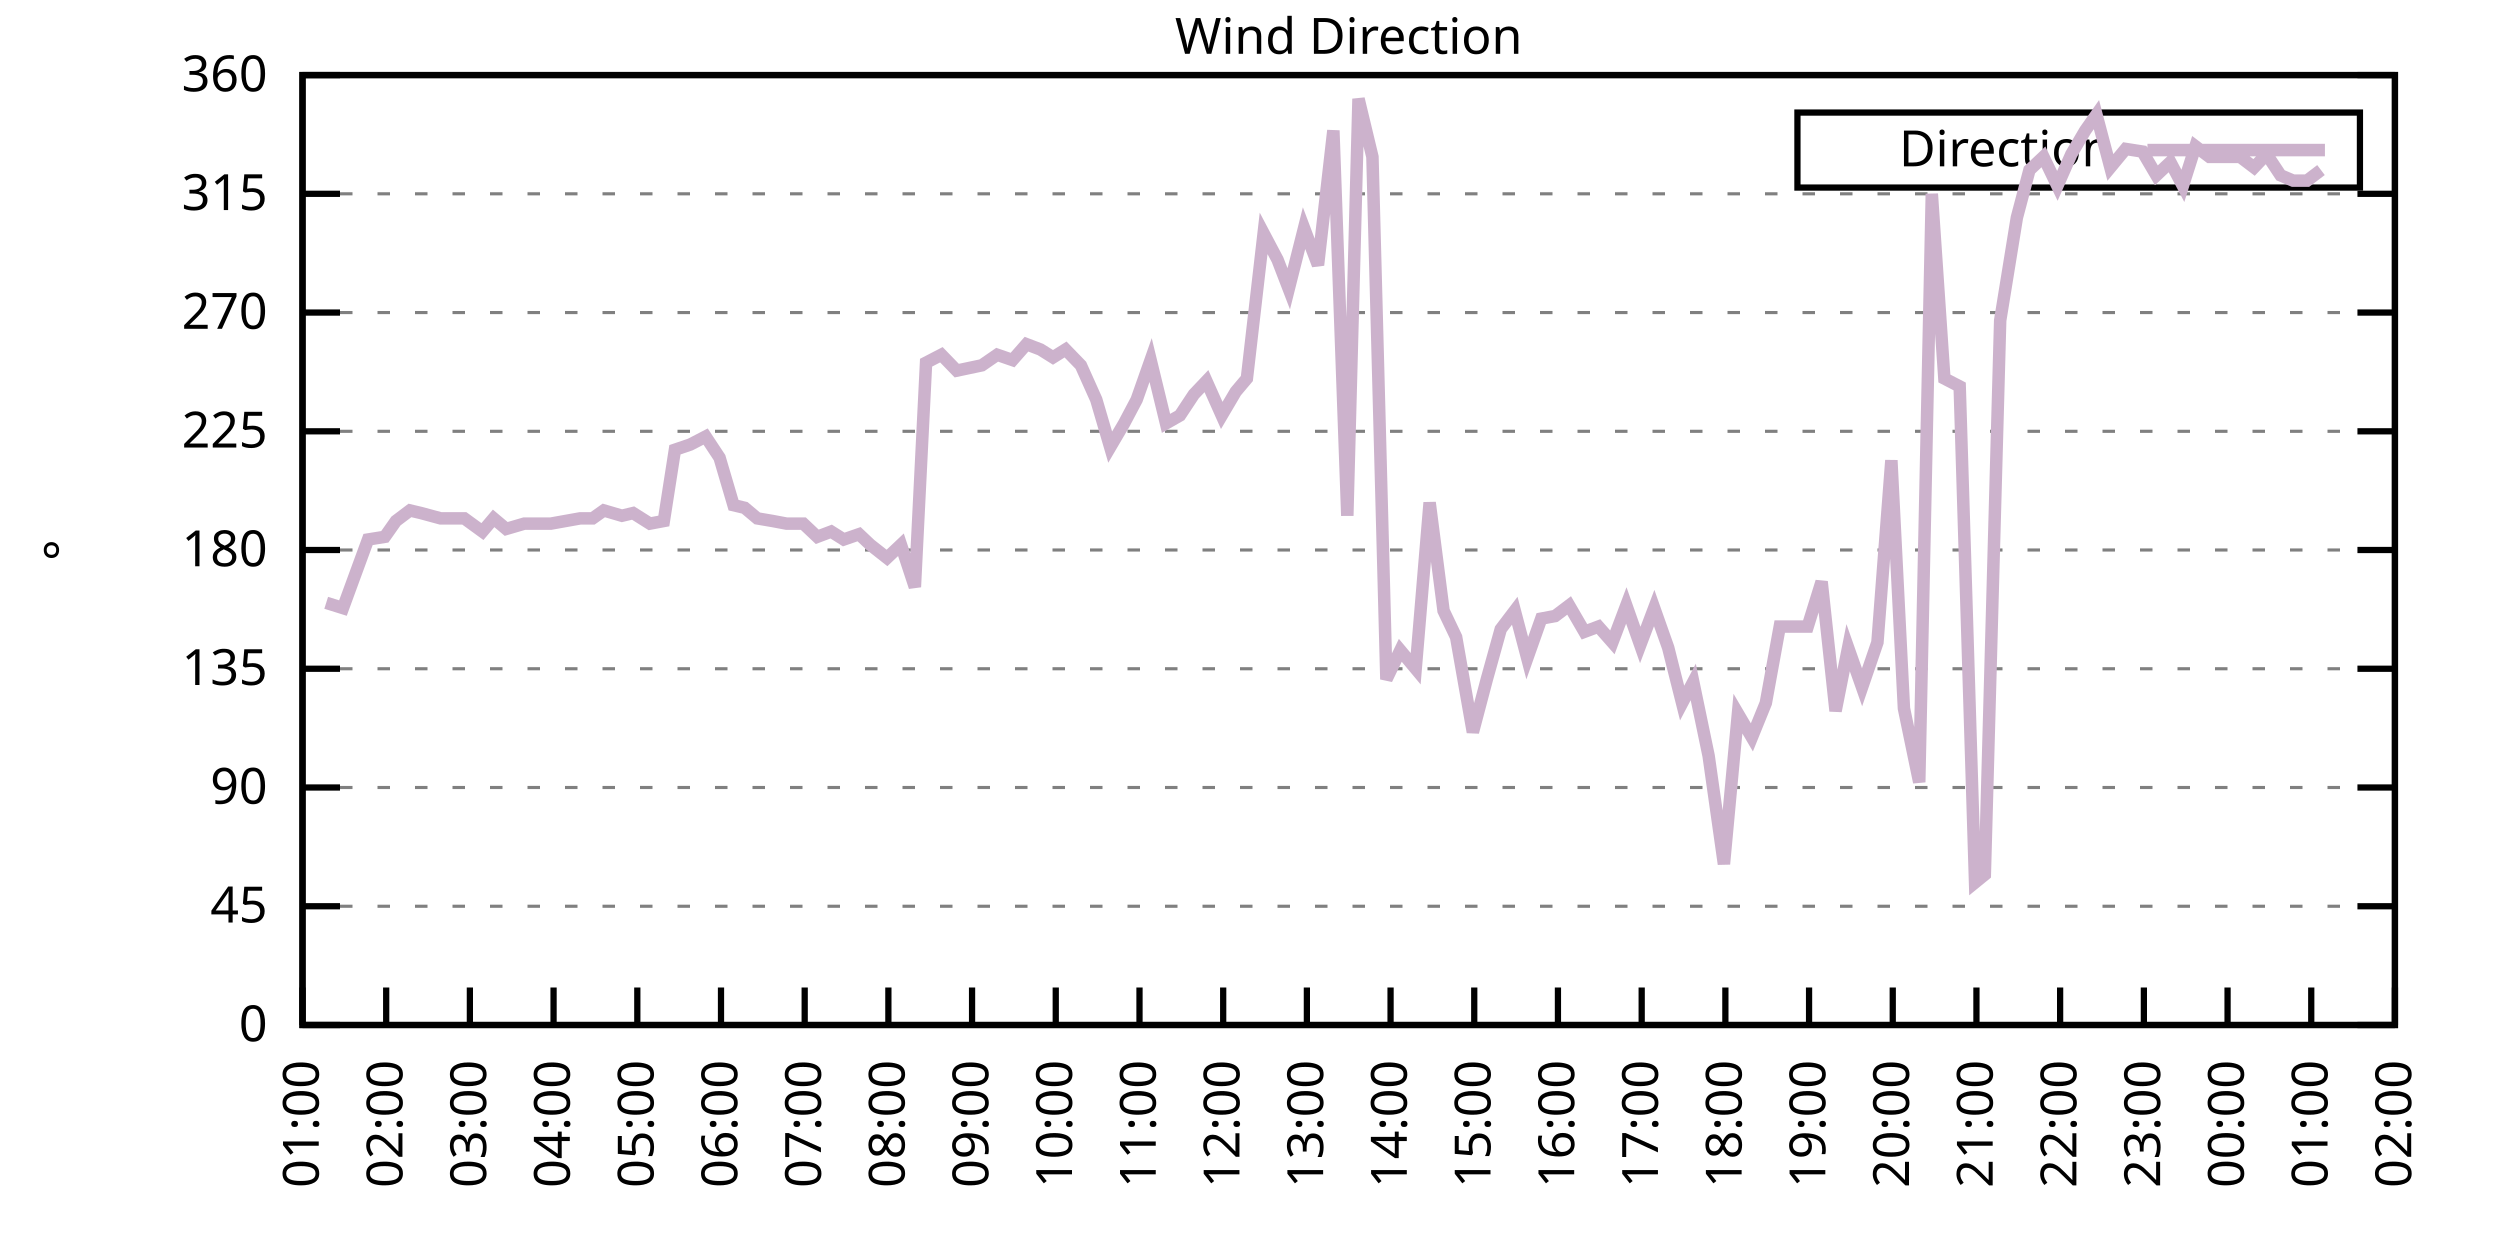
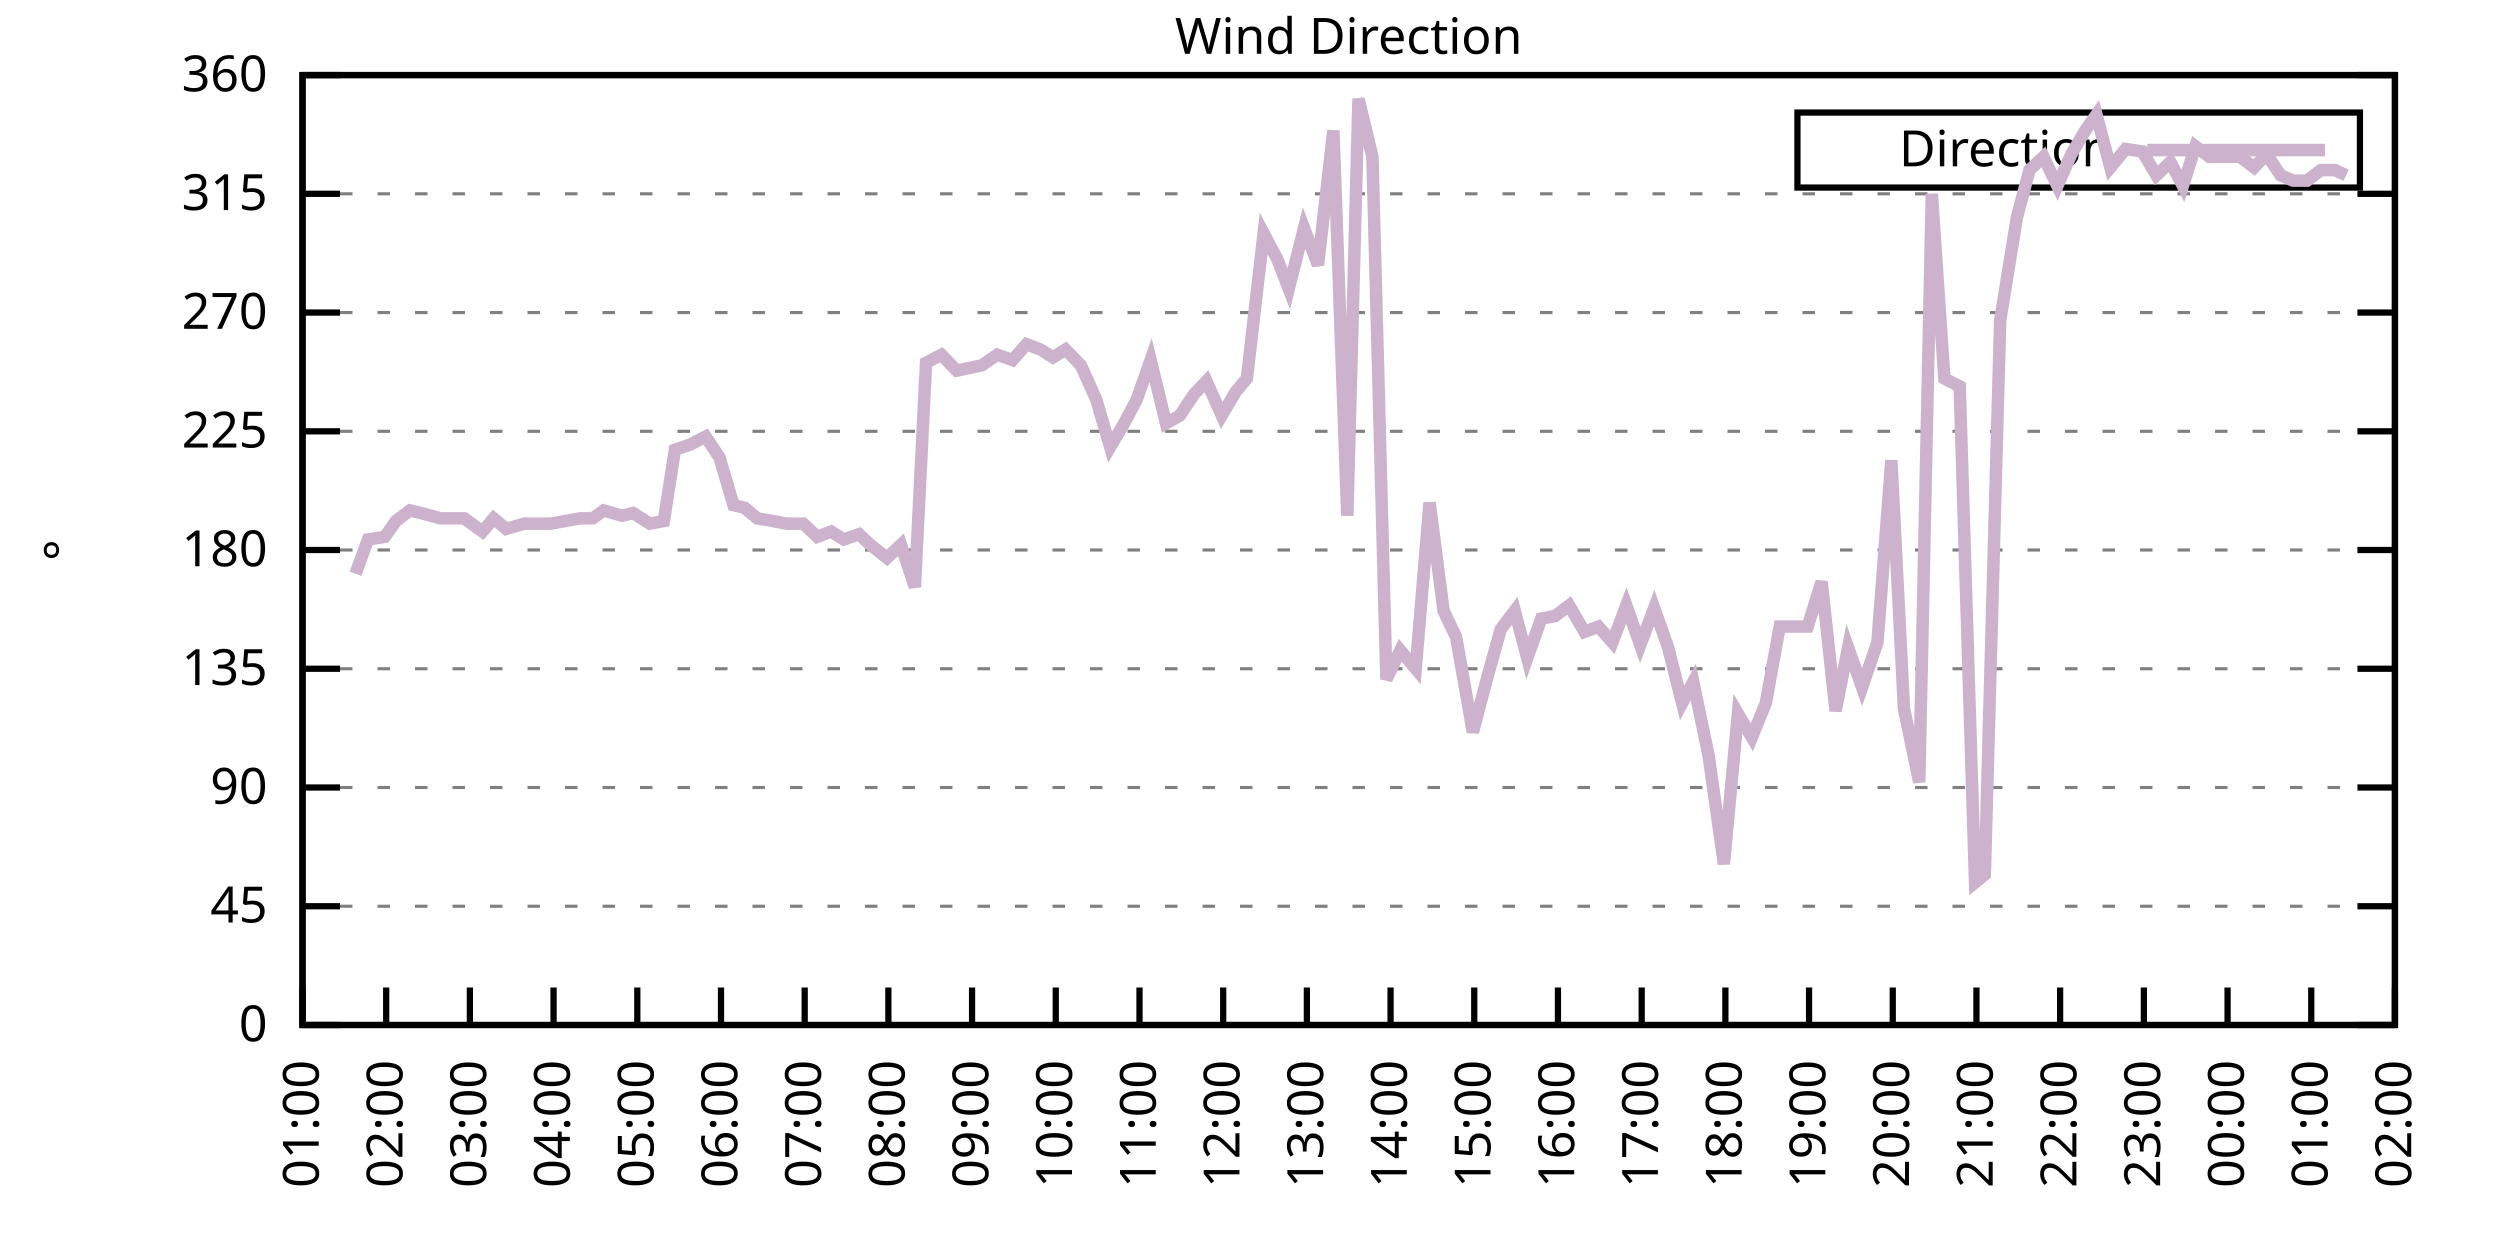
<svg xmlns="http://www.w3.org/2000/svg" xmlns:xlink="http://www.w3.org/1999/xlink" width="400" height="200" viewBox="0 0 400 200">
  <g id="gnuplot_canvas">
    <rect x="0" y="0" width="400" height="200" fill="none" />
    <defs>
      <circle id="gpDot" r="0.5" stroke-width="0.5" stroke="currentColor" />
      <path id="gpPt0" stroke-width="0.333" stroke="currentColor" d="M-1,0 h2 M0,-1 v2" />
      <path id="gpPt1" stroke-width="0.333" stroke="currentColor" d="M-1,-1 L1,1 M1,-1 L-1,1" />
      <path id="gpPt2" stroke-width="0.333" stroke="currentColor" d="M-1,0 L1,0 M0,-1 L0,1 M-1,-1 L1,1 M-1,1 L1,-1" />
      <rect id="gpPt3" stroke-width="0.333" stroke="currentColor" x="-1" y="-1" width="2" height="2" />
      <rect id="gpPt4" stroke-width="0.333" stroke="currentColor" fill="currentColor" x="-1" y="-1" width="2" height="2" />
      <circle id="gpPt5" stroke-width="0.333" stroke="currentColor" cx="0" cy="0" r="1" />
      <use xlink:href="#gpPt5" id="gpPt6" fill="currentColor" stroke="none" />
      <path id="gpPt7" stroke-width="0.333" stroke="currentColor" d="M0,-1.33 L-1.33,0.67 L1.33,0.67 z" />
      <use xlink:href="#gpPt7" id="gpPt8" fill="currentColor" stroke="none" />
      <use xlink:href="#gpPt7" id="gpPt9" stroke="currentColor" transform="rotate(180)" />
      <use xlink:href="#gpPt9" id="gpPt10" fill="currentColor" stroke="none" />
      <use xlink:href="#gpPt3" id="gpPt11" stroke="currentColor" transform="rotate(45)" />
      <use xlink:href="#gpPt11" id="gpPt12" fill="currentColor" stroke="none" />
      <path id="gpPt13" stroke-width="0.333" stroke="currentColor" d="M0,1.330 L1.265,0.411 L0.782,-1.067 L-0.782,-1.076 L-1.265,0.411 z" />
      <use xlink:href="#gpPt13" id="gpPt14" fill="currentColor" stroke="none" />
      <filter id="textbox" filterUnits="objectBoundingBox" x="0" y="0" height="1" width="1">
        <feFlood flood-color="white" flood-opacity="1" result="bgnd" />
        <feComposite in="SourceGraphic" in2="bgnd" operator="atop" />
      </filter>
      <filter id="greybox" filterUnits="objectBoundingBox" x="0" y="0" height="1" width="1">
        <feFlood flood-color="lightgrey" flood-opacity="1" result="grey" />
        <feComposite in="SourceGraphic" in2="grey" operator="atop" />
      </filter>
    </defs>
    <g fill="none" color="white" stroke="currentColor" stroke-width="1.00" stroke-linecap="butt" stroke-linejoin="miter">
</g>
    <g fill="none" color="black" stroke="currentColor" stroke-width="1.00" stroke-linecap="butt" stroke-linejoin="miter">
      <g stroke="none" shape-rendering="crispEdges">
        <polygon fill="rgb(255, 255, 255)" points="48.40,164.00 383.18,164.00 383.18,12.02 48.40,12.02 " />
      </g>
    </g>
    <g fill="none" color="black" stroke="currentColor" stroke-width="1.00" stroke-linecap="butt" stroke-linejoin="miter">
</g>
    <g fill="none" color="black" stroke="black" stroke-width="0.50" stroke-linecap="butt" stroke-linejoin="miter">
</g>
    <g fill="none" color="gray" stroke="currentColor" stroke-width="0.50" stroke-linecap="butt" stroke-linejoin="miter">
      <path stroke="gray" stroke-dasharray="2,4" class="gridline" d="M48.40,164.00 L383.19,164.00  " />
    </g>
    <g fill="none" color="gray" stroke="gray" stroke-width="1.00" stroke-linecap="butt" stroke-linejoin="miter">
</g>
    <g fill="none" color="black" stroke="currentColor" stroke-width="1.00" stroke-linecap="butt" stroke-linejoin="miter">
      <path stroke="black" d="M48.40,164.00 L54.40,164.00 M383.19,164.00 L377.19,164.00  " />
      <g transform="translate(42.80,166.60)" stroke="none" fill="black" font-family="Sans" font-size="8.00" text-anchor="end">
        <text>
          <tspan font-family="Sans"> 0</tspan>
        </text>
      </g>
    </g>
    <g fill="none" color="black" stroke="currentColor" stroke-width="1.00" stroke-linecap="butt" stroke-linejoin="miter">
</g>
    <g fill="none" color="black" stroke="black" stroke-width="0.50" stroke-linecap="butt" stroke-linejoin="miter">
</g>
    <g fill="none" color="gray" stroke="currentColor" stroke-width="0.50" stroke-linecap="butt" stroke-linejoin="miter">
      <path stroke="gray" stroke-dasharray="2,4" class="gridline" d="M48.40,145.00 L383.19,145.00  " />
    </g>
    <g fill="none" color="gray" stroke="gray" stroke-width="1.00" stroke-linecap="butt" stroke-linejoin="miter">
</g>
    <g fill="none" color="black" stroke="currentColor" stroke-width="1.00" stroke-linecap="butt" stroke-linejoin="miter">
      <path stroke="black" d="M48.40,145.00 L54.40,145.00 M383.19,145.00 L377.19,145.00  " />
      <g transform="translate(42.80,147.60)" stroke="none" fill="black" font-family="Sans" font-size="8.00" text-anchor="end">
        <text>
          <tspan font-family="Sans"> 45</tspan>
        </text>
      </g>
    </g>
    <g fill="none" color="black" stroke="currentColor" stroke-width="1.00" stroke-linecap="butt" stroke-linejoin="miter">
</g>
    <g fill="none" color="black" stroke="black" stroke-width="0.50" stroke-linecap="butt" stroke-linejoin="miter">
</g>
    <g fill="none" color="gray" stroke="currentColor" stroke-width="0.50" stroke-linecap="butt" stroke-linejoin="miter">
      <path stroke="gray" stroke-dasharray="2,4" class="gridline" d="M48.40,126.00 L383.19,126.00  " />
    </g>
    <g fill="none" color="gray" stroke="gray" stroke-width="1.00" stroke-linecap="butt" stroke-linejoin="miter">
</g>
    <g fill="none" color="black" stroke="currentColor" stroke-width="1.00" stroke-linecap="butt" stroke-linejoin="miter">
      <path stroke="black" d="M48.40,126.00 L54.40,126.00 M383.19,126.00 L377.19,126.00  " />
      <g transform="translate(42.80,128.60)" stroke="none" fill="black" font-family="Sans" font-size="8.00" text-anchor="end">
        <text>
          <tspan font-family="Sans"> 90</tspan>
        </text>
      </g>
    </g>
    <g fill="none" color="black" stroke="currentColor" stroke-width="1.00" stroke-linecap="butt" stroke-linejoin="miter">
</g>
    <g fill="none" color="black" stroke="black" stroke-width="0.50" stroke-linecap="butt" stroke-linejoin="miter">
</g>
    <g fill="none" color="gray" stroke="currentColor" stroke-width="0.50" stroke-linecap="butt" stroke-linejoin="miter">
      <path stroke="gray" stroke-dasharray="2,4" class="gridline" d="M48.40,107.00 L383.19,107.00  " />
    </g>
    <g fill="none" color="gray" stroke="gray" stroke-width="1.00" stroke-linecap="butt" stroke-linejoin="miter">
</g>
    <g fill="none" color="black" stroke="currentColor" stroke-width="1.00" stroke-linecap="butt" stroke-linejoin="miter">
      <path stroke="black" d="M48.40,107.00 L54.40,107.00 M383.19,107.00 L377.19,107.00  " />
      <g transform="translate(42.80,109.60)" stroke="none" fill="black" font-family="Sans" font-size="8.00" text-anchor="end">
        <text>
          <tspan font-family="Sans"> 135</tspan>
        </text>
      </g>
    </g>
    <g fill="none" color="black" stroke="currentColor" stroke-width="1.00" stroke-linecap="butt" stroke-linejoin="miter">
</g>
    <g fill="none" color="black" stroke="black" stroke-width="0.50" stroke-linecap="butt" stroke-linejoin="miter">
</g>
    <g fill="none" color="gray" stroke="currentColor" stroke-width="0.50" stroke-linecap="butt" stroke-linejoin="miter">
      <path stroke="gray" stroke-dasharray="2,4" class="gridline" d="M48.40,88.00 L383.19,88.00  " />
    </g>
    <g fill="none" color="gray" stroke="gray" stroke-width="1.00" stroke-linecap="butt" stroke-linejoin="miter">
</g>
    <g fill="none" color="black" stroke="currentColor" stroke-width="1.00" stroke-linecap="butt" stroke-linejoin="miter">
      <path stroke="black" d="M48.40,88.00 L54.40,88.00 M383.19,88.00 L377.19,88.00  " />
      <g transform="translate(42.80,90.60)" stroke="none" fill="black" font-family="Sans" font-size="8.00" text-anchor="end">
        <text>
          <tspan font-family="Sans"> 180</tspan>
        </text>
      </g>
    </g>
    <g fill="none" color="black" stroke="currentColor" stroke-width="1.00" stroke-linecap="butt" stroke-linejoin="miter">
</g>
    <g fill="none" color="black" stroke="black" stroke-width="0.50" stroke-linecap="butt" stroke-linejoin="miter">
</g>
    <g fill="none" color="gray" stroke="currentColor" stroke-width="0.50" stroke-linecap="butt" stroke-linejoin="miter">
      <path stroke="gray" stroke-dasharray="2,4" class="gridline" d="M48.40,69.01 L383.19,69.01  " />
    </g>
    <g fill="none" color="gray" stroke="gray" stroke-width="1.00" stroke-linecap="butt" stroke-linejoin="miter">
</g>
    <g fill="none" color="black" stroke="currentColor" stroke-width="1.00" stroke-linecap="butt" stroke-linejoin="miter">
      <path stroke="black" d="M48.40,69.01 L54.40,69.01 M383.19,69.01 L377.19,69.01  " />
      <g transform="translate(42.80,71.61)" stroke="none" fill="black" font-family="Sans" font-size="8.00" text-anchor="end">
        <text>
          <tspan font-family="Sans"> 225</tspan>
        </text>
      </g>
    </g>
    <g fill="none" color="black" stroke="currentColor" stroke-width="1.00" stroke-linecap="butt" stroke-linejoin="miter">
</g>
    <g fill="none" color="black" stroke="black" stroke-width="0.50" stroke-linecap="butt" stroke-linejoin="miter">
</g>
    <g fill="none" color="gray" stroke="currentColor" stroke-width="0.50" stroke-linecap="butt" stroke-linejoin="miter">
      <path stroke="gray" stroke-dasharray="2,4" class="gridline" d="M48.40,50.01 L383.19,50.01  " />
    </g>
    <g fill="none" color="gray" stroke="gray" stroke-width="1.00" stroke-linecap="butt" stroke-linejoin="miter">
</g>
    <g fill="none" color="black" stroke="currentColor" stroke-width="1.00" stroke-linecap="butt" stroke-linejoin="miter">
      <path stroke="black" d="M48.40,50.01 L54.40,50.01 M383.19,50.01 L377.19,50.01  " />
      <g transform="translate(42.80,52.61)" stroke="none" fill="black" font-family="Sans" font-size="8.00" text-anchor="end">
        <text>
          <tspan font-family="Sans"> 270</tspan>
        </text>
      </g>
    </g>
    <g fill="none" color="black" stroke="currentColor" stroke-width="1.00" stroke-linecap="butt" stroke-linejoin="miter">
</g>
    <g fill="none" color="black" stroke="black" stroke-width="0.50" stroke-linecap="butt" stroke-linejoin="miter">
</g>
    <g fill="none" color="gray" stroke="currentColor" stroke-width="0.50" stroke-linecap="butt" stroke-linejoin="miter">
      <path stroke="gray" stroke-dasharray="2,4" class="gridline" d="M48.40,31.01 L383.19,31.01  " />
    </g>
    <g fill="none" color="gray" stroke="gray" stroke-width="1.00" stroke-linecap="butt" stroke-linejoin="miter">
</g>
    <g fill="none" color="black" stroke="currentColor" stroke-width="1.00" stroke-linecap="butt" stroke-linejoin="miter">
      <path stroke="black" d="M48.40,31.01 L54.40,31.01 M383.19,31.01 L377.19,31.01  " />
      <g transform="translate(42.80,33.61)" stroke="none" fill="black" font-family="Sans" font-size="8.00" text-anchor="end">
        <text>
          <tspan font-family="Sans"> 315</tspan>
        </text>
      </g>
    </g>
    <g fill="none" color="black" stroke="currentColor" stroke-width="1.00" stroke-linecap="butt" stroke-linejoin="miter">
</g>
    <g fill="none" color="black" stroke="black" stroke-width="0.50" stroke-linecap="butt" stroke-linejoin="miter">
</g>
    <g fill="none" color="gray" stroke="currentColor" stroke-width="0.50" stroke-linecap="butt" stroke-linejoin="miter">
      <path stroke="gray" stroke-dasharray="2,4" class="gridline" d="M48.40,12.01 L383.19,12.01  " />
    </g>
    <g fill="none" color="gray" stroke="gray" stroke-width="1.00" stroke-linecap="butt" stroke-linejoin="miter">
</g>
    <g fill="none" color="black" stroke="currentColor" stroke-width="1.00" stroke-linecap="butt" stroke-linejoin="miter">
      <path stroke="black" d="M48.40,12.01 L54.40,12.01 M383.19,12.01 L377.19,12.01  " />
      <g transform="translate(42.80,14.61)" stroke="none" fill="black" font-family="Sans" font-size="8.00" text-anchor="end">
        <text>
          <tspan font-family="Sans"> 360</tspan>
        </text>
      </g>
    </g>
    <g fill="none" color="black" stroke="currentColor" stroke-width="1.00" stroke-linecap="butt" stroke-linejoin="miter">
      <path stroke="black" d="M48.40,164.00 L48.40,158.00  " />
      <g transform="translate(51.00,169.60) rotate(270.00)" stroke="none" fill="black" font-family="Sans" font-size="8.00" text-anchor="end">
        <text>
          <tspan font-family="Sans">01:00</tspan>
        </text>
      </g>
    </g>
    <g fill="none" color="black" stroke="currentColor" stroke-width="1.00" stroke-linecap="butt" stroke-linejoin="miter">
      <path stroke="black" d="M61.79,164.00 L61.79,158.00  " />
      <g transform="translate(64.39,169.60) rotate(270.00)" stroke="none" fill="black" font-family="Sans" font-size="8.00" text-anchor="end">
        <text>
          <tspan font-family="Sans">02:00</tspan>
        </text>
      </g>
    </g>
    <g fill="none" color="black" stroke="currentColor" stroke-width="1.00" stroke-linecap="butt" stroke-linejoin="miter">
      <path stroke="black" d="M75.18,164.00 L75.18,158.00  " />
      <g transform="translate(77.78,169.60) rotate(270.00)" stroke="none" fill="black" font-family="Sans" font-size="8.00" text-anchor="end">
        <text>
          <tspan font-family="Sans">03:00</tspan>
        </text>
      </g>
    </g>
    <g fill="none" color="black" stroke="currentColor" stroke-width="1.00" stroke-linecap="butt" stroke-linejoin="miter">
      <path stroke="black" d="M88.57,164.00 L88.57,158.00  " />
      <g transform="translate(91.17,169.60) rotate(270.00)" stroke="none" fill="black" font-family="Sans" font-size="8.00" text-anchor="end">
        <text>
          <tspan font-family="Sans">04:00</tspan>
        </text>
      </g>
    </g>
    <g fill="none" color="black" stroke="currentColor" stroke-width="1.00" stroke-linecap="butt" stroke-linejoin="miter">
      <path stroke="black" d="M101.97,164.00 L101.97,158.00  " />
      <g transform="translate(104.57,169.60) rotate(270.00)" stroke="none" fill="black" font-family="Sans" font-size="8.00" text-anchor="end">
        <text>
          <tspan font-family="Sans">05:00</tspan>
        </text>
      </g>
    </g>
    <g fill="none" color="black" stroke="currentColor" stroke-width="1.00" stroke-linecap="butt" stroke-linejoin="miter">
      <path stroke="black" d="M115.36,164.00 L115.36,158.00  " />
      <g transform="translate(117.96,169.60) rotate(270.00)" stroke="none" fill="black" font-family="Sans" font-size="8.00" text-anchor="end">
        <text>
          <tspan font-family="Sans">06:00</tspan>
        </text>
      </g>
    </g>
    <g fill="none" color="black" stroke="currentColor" stroke-width="1.00" stroke-linecap="butt" stroke-linejoin="miter">
      <path stroke="black" d="M128.75,164.00 L128.75,158.00  " />
      <g transform="translate(131.35,169.60) rotate(270.00)" stroke="none" fill="black" font-family="Sans" font-size="8.00" text-anchor="end">
        <text>
          <tspan font-family="Sans">07:00</tspan>
        </text>
      </g>
    </g>
    <g fill="none" color="black" stroke="currentColor" stroke-width="1.00" stroke-linecap="butt" stroke-linejoin="miter">
      <path stroke="black" d="M142.14,164.00 L142.14,158.00  " />
      <g transform="translate(144.74,169.60) rotate(270.00)" stroke="none" fill="black" font-family="Sans" font-size="8.00" text-anchor="end">
        <text>
          <tspan font-family="Sans">08:00</tspan>
        </text>
      </g>
    </g>
    <g fill="none" color="black" stroke="currentColor" stroke-width="1.00" stroke-linecap="butt" stroke-linejoin="miter">
      <path stroke="black" d="M155.53,164.00 L155.53,158.00  " />
      <g transform="translate(158.13,169.60) rotate(270.00)" stroke="none" fill="black" font-family="Sans" font-size="8.00" text-anchor="end">
        <text>
          <tspan font-family="Sans">09:00</tspan>
        </text>
      </g>
    </g>
    <g fill="none" color="black" stroke="currentColor" stroke-width="1.00" stroke-linecap="butt" stroke-linejoin="miter">
      <path stroke="black" d="M168.92,164.00 L168.92,158.00  " />
      <g transform="translate(171.52,169.60) rotate(270.00)" stroke="none" fill="black" font-family="Sans" font-size="8.00" text-anchor="end">
        <text>
          <tspan font-family="Sans">10:00</tspan>
        </text>
      </g>
    </g>
    <g fill="none" color="black" stroke="currentColor" stroke-width="1.00" stroke-linecap="butt" stroke-linejoin="miter">
      <path stroke="black" d="M182.32,164.00 L182.32,158.00  " />
      <g transform="translate(184.92,169.60) rotate(270.00)" stroke="none" fill="black" font-family="Sans" font-size="8.00" text-anchor="end">
        <text>
          <tspan font-family="Sans">11:00</tspan>
        </text>
      </g>
    </g>
    <g fill="none" color="black" stroke="currentColor" stroke-width="1.00" stroke-linecap="butt" stroke-linejoin="miter">
      <path stroke="black" d="M195.71,164.00 L195.71,158.00  " />
      <g transform="translate(198.31,169.60) rotate(270.00)" stroke="none" fill="black" font-family="Sans" font-size="8.00" text-anchor="end">
        <text>
          <tspan font-family="Sans">12:00</tspan>
        </text>
      </g>
    </g>
    <g fill="none" color="black" stroke="currentColor" stroke-width="1.00" stroke-linecap="butt" stroke-linejoin="miter">
      <path stroke="black" d="M209.10,164.00 L209.10,158.00  " />
      <g transform="translate(211.70,169.60) rotate(270.00)" stroke="none" fill="black" font-family="Sans" font-size="8.00" text-anchor="end">
        <text>
          <tspan font-family="Sans">13:00</tspan>
        </text>
      </g>
    </g>
    <g fill="none" color="black" stroke="currentColor" stroke-width="1.00" stroke-linecap="butt" stroke-linejoin="miter">
      <path stroke="black" d="M222.49,164.00 L222.49,158.00  " />
      <g transform="translate(225.09,169.60) rotate(270.00)" stroke="none" fill="black" font-family="Sans" font-size="8.00" text-anchor="end">
        <text>
          <tspan font-family="Sans">14:00</tspan>
        </text>
      </g>
    </g>
    <g fill="none" color="black" stroke="currentColor" stroke-width="1.00" stroke-linecap="butt" stroke-linejoin="miter">
      <path stroke="black" d="M235.88,164.00 L235.88,158.00  " />
      <g transform="translate(238.48,169.60) rotate(270.00)" stroke="none" fill="black" font-family="Sans" font-size="8.00" text-anchor="end">
        <text>
          <tspan font-family="Sans">15:00</tspan>
        </text>
      </g>
    </g>
    <g fill="none" color="black" stroke="currentColor" stroke-width="1.00" stroke-linecap="butt" stroke-linejoin="miter">
      <path stroke="black" d="M249.27,164.00 L249.27,158.00  " />
      <g transform="translate(251.87,169.60) rotate(270.00)" stroke="none" fill="black" font-family="Sans" font-size="8.00" text-anchor="end">
        <text>
          <tspan font-family="Sans">16:00</tspan>
        </text>
      </g>
    </g>
    <g fill="none" color="black" stroke="currentColor" stroke-width="1.00" stroke-linecap="butt" stroke-linejoin="miter">
      <path stroke="black" d="M262.67,164.00 L262.67,158.00  " />
      <g transform="translate(265.27,169.60) rotate(270.00)" stroke="none" fill="black" font-family="Sans" font-size="8.00" text-anchor="end">
        <text>
          <tspan font-family="Sans">17:00</tspan>
        </text>
      </g>
    </g>
    <g fill="none" color="black" stroke="currentColor" stroke-width="1.00" stroke-linecap="butt" stroke-linejoin="miter">
      <path stroke="black" d="M276.06,164.00 L276.06,158.00  " />
      <g transform="translate(278.66,169.60) rotate(270.00)" stroke="none" fill="black" font-family="Sans" font-size="8.00" text-anchor="end">
        <text>
          <tspan font-family="Sans">18:00</tspan>
        </text>
      </g>
    </g>
    <g fill="none" color="black" stroke="currentColor" stroke-width="1.00" stroke-linecap="butt" stroke-linejoin="miter">
      <path stroke="black" d="M289.45,164.00 L289.45,158.00  " />
      <g transform="translate(292.05,169.60) rotate(270.00)" stroke="none" fill="black" font-family="Sans" font-size="8.00" text-anchor="end">
        <text>
          <tspan font-family="Sans">19:00</tspan>
        </text>
      </g>
    </g>
    <g fill="none" color="black" stroke="currentColor" stroke-width="1.00" stroke-linecap="butt" stroke-linejoin="miter">
      <path stroke="black" d="M302.84,164.00 L302.84,158.00  " />
      <g transform="translate(305.44,169.60) rotate(270.00)" stroke="none" fill="black" font-family="Sans" font-size="8.00" text-anchor="end">
        <text>
          <tspan font-family="Sans">20:00</tspan>
        </text>
      </g>
    </g>
    <g fill="none" color="black" stroke="currentColor" stroke-width="1.00" stroke-linecap="butt" stroke-linejoin="miter">
      <path stroke="black" d="M316.23,164.00 L316.23,158.00  " />
      <g transform="translate(318.83,169.60) rotate(270.00)" stroke="none" fill="black" font-family="Sans" font-size="8.00" text-anchor="end">
        <text>
          <tspan font-family="Sans">21:00</tspan>
        </text>
      </g>
    </g>
    <g fill="none" color="black" stroke="currentColor" stroke-width="1.00" stroke-linecap="butt" stroke-linejoin="miter">
      <path stroke="black" d="M329.62,164.00 L329.62,158.00  " />
      <g transform="translate(332.22,169.60) rotate(270.00)" stroke="none" fill="black" font-family="Sans" font-size="8.00" text-anchor="end">
        <text>
          <tspan font-family="Sans">22:00</tspan>
        </text>
      </g>
    </g>
    <g fill="none" color="black" stroke="currentColor" stroke-width="1.00" stroke-linecap="butt" stroke-linejoin="miter">
      <path stroke="black" d="M343.02,164.00 L343.02,158.00  " />
      <g transform="translate(345.62,169.60) rotate(270.00)" stroke="none" fill="black" font-family="Sans" font-size="8.00" text-anchor="end">
        <text>
          <tspan font-family="Sans">23:00</tspan>
        </text>
      </g>
    </g>
    <g fill="none" color="black" stroke="currentColor" stroke-width="1.00" stroke-linecap="butt" stroke-linejoin="miter">
      <path stroke="black" d="M356.41,164.00 L356.41,158.00  " />
      <g transform="translate(359.01,169.60) rotate(270.00)" stroke="none" fill="black" font-family="Sans" font-size="8.00" text-anchor="end">
        <text>
          <tspan font-family="Sans">00:00</tspan>
        </text>
      </g>
    </g>
    <g fill="none" color="black" stroke="currentColor" stroke-width="1.00" stroke-linecap="butt" stroke-linejoin="miter">
      <path stroke="black" d="M369.80,164.00 L369.80,158.00  " />
      <g transform="translate(372.40,169.60) rotate(270.00)" stroke="none" fill="black" font-family="Sans" font-size="8.00" text-anchor="end">
        <text>
          <tspan font-family="Sans">01:00</tspan>
        </text>
      </g>
    </g>
    <g fill="none" color="black" stroke="currentColor" stroke-width="1.00" stroke-linecap="butt" stroke-linejoin="miter">
      <path stroke="black" d="M383.19,164.00 L383.19,158.00  " />
      <g transform="translate(385.79,169.60) rotate(270.00)" stroke="none" fill="black" font-family="Sans" font-size="8.00" text-anchor="end">
        <text>
          <tspan font-family="Sans">02:00</tspan>
        </text>
      </g>
    </g>
    <g fill="none" color="black" stroke="currentColor" stroke-width="1.00" stroke-linecap="butt" stroke-linejoin="miter">
</g>
    <g fill="none" color="black" stroke="currentColor" stroke-width="1.00" stroke-linecap="butt" stroke-linejoin="miter">
      <path stroke="black" d="M48.40,12.01 L48.40,164.00 L383.19,164.00 L383.19,12.01 L48.40,12.01 Z  " />
    </g>
    <g fill="none" color="black" stroke="currentColor" stroke-width="1.00" stroke-linecap="butt" stroke-linejoin="miter">
</g>
    <g fill="none" color="black" stroke="currentColor" stroke-width="1.00" stroke-linecap="butt" stroke-linejoin="miter">
      <path stroke="black" d="M287.59,30.01 L287.59,18.01 L377.59,18.01 L377.59,30.01 L287.59,30.01 Z  " />
    </g>
    <g id="Wind_direction_plot_1">
      <g fill="none" color="white" stroke="black" stroke-width="2.00" stroke-linecap="butt" stroke-linejoin="miter">
</g>
      <g fill="none" color="black" stroke="currentColor" stroke-width="2.00" stroke-linecap="butt" stroke-linejoin="miter">
        <g transform="translate(337.99,26.61)" stroke="none" fill="black" font-family="Sans" font-size="8.00" text-anchor="end">
          <text>
            <tspan font-family="Sans">Direction</tspan>
          </text>
        </g>
      </g>
      <g fill="none" color="black" stroke="currentColor" stroke-width="2.00" stroke-linecap="butt" stroke-linejoin="miter">
-         <path stroke="rgb(204, 178, 204)" d="M343.59,24.01 L371.99,24.01 M52.19,96.45 L54.87,97.29 L56.88,91.80 L58.89,86.32 L61.57,85.89 L63.35,83.36   L65.59,81.67 L67.37,82.09 L70.50,82.94 L72.50,82.94 L74.29,82.94 L77.19,85.05 L78.98,82.94 L80.99,84.63   L83.89,83.78 L85.45,83.78 L88.13,83.78 L92.82,82.94 L94.82,82.94 L96.61,81.67 L99.51,82.52 L101.30,82.09   L103.98,83.78 L106.21,83.36 L107.99,71.96 L110.45,71.12 L112.90,69.85 L115.13,73.23 L117.37,80.83 L119.15,81.25   L121.16,82.94 L123.62,83.36 L125.85,83.78 L128.53,83.78 L130.76,85.89 L132.99,85.05 L135.00,86.32 L137.45,85.47   L139.24,87.16 L141.92,89.27 L144.15,87.16 L146.38,93.92 L148.17,58.03 L150.62,56.76 L153.08,59.30 L157.10,58.45   L159.55,56.76 L162.01,57.61 L164.24,55.07 L166.47,55.92 L168.48,57.18 L170.49,55.92 L172.94,58.45 L175.40,63.94   L177.63,71.54 L179.86,67.74 L181.87,63.94 L184.10,57.61 L186.56,67.74 L188.79,66.47 L191.02,63.10 L193.03,60.98   L195.48,66.47 L197.72,62.67 L199.50,60.56 L202.18,37.34 L204.41,41.56 L206.20,46.21 L208.65,36.50 L210.88,42.41   L213.34,20.88 L215.57,82.52 L217.36,15.81 L219.59,25.10 L221.82,108.69 L224.05,104.05 L226.51,107.00 L228.74,80.41   L230.97,97.72 L232.98,101.94 L235.66,117.14 L237.89,108.69 L240.12,100.67 L242.36,97.72 L244.36,105.31 L246.60,98.98   L248.83,98.56 L251.06,96.87 L253.51,101.09 L255.75,100.25 L257.98,102.78 L260.21,96.87 L262.44,103.20 L264.67,97.29   L266.91,103.63 L269.14,112.49 L270.92,109.11 L273.38,120.94 L275.83,138.25 L278.07,114.18 L280.30,117.98 L282.53,112.49   L284.76,100.25 L286.55,100.25 L289.23,100.25 L291.46,93.07 L293.69,113.76 L295.70,103.63 L297.93,109.96 L300.39,102.78   L302.62,73.65 L304.63,113.34 L307.08,125.16 L309.09,31.01 L311.10,60.56 L313.55,61.83 L316.01,141.20 L317.57,139.93   L320.03,51.27 L322.70,34.81 L324.71,27.21 L326.95,25.10 L329.18,29.74 L331.41,24.68 L333.64,20.88 L335.43,18.34   L337.66,26.79 L340.11,23.83 L342.79,24.25 L345.02,28.05 L347.26,25.94 L349.26,29.74 L351.27,23.41 L353.51,25.10   L358.42,25.10 L360.65,26.79 L362.66,24.68 L364.89,28.05 L366.90,28.90 L369.13,28.90 L371.36,27.21  " />
+         <path stroke="rgb(204, 178, 204)" d="M343.59,24.01 L371.99,24.01 M56.88,91.80 L58.89,86.32 L61.57,85.89 L63.35,83.36 L65.59,81.67 L67.37,82.09   L70.50,82.94 L72.50,82.94 L74.29,82.94 L77.19,85.05 L78.98,82.94 L80.99,84.63 L83.89,83.78 L85.45,83.78   L88.13,83.78 L92.82,82.94 L94.82,82.94 L96.61,81.67 L99.51,82.52 L101.30,82.09 L103.98,83.78 L106.21,83.36   L107.99,71.96 L110.45,71.12 L112.90,69.85 L115.13,73.23 L117.37,80.83 L119.15,81.25 L121.16,82.94 L123.62,83.36   L125.85,83.78 L128.53,83.78 L130.76,85.89 L132.99,85.05 L135.00,86.32 L137.45,85.47 L139.24,87.16 L141.92,89.27   L144.15,87.16 L146.38,93.92 L148.17,58.03 L150.62,56.76 L153.08,59.30 L157.10,58.45 L159.55,56.76 L162.01,57.61   L164.24,55.07 L166.47,55.92 L168.48,57.18 L170.49,55.92 L172.94,58.45 L175.40,63.94 L177.63,71.54 L179.86,67.74   L181.87,63.94 L184.10,57.61 L186.56,67.74 L188.79,66.47 L191.02,63.10 L193.03,60.98 L195.48,66.47 L197.72,62.67   L199.50,60.56 L202.18,37.34 L204.41,41.56 L206.20,46.21 L208.65,36.50 L210.88,42.41 L213.34,20.88 L215.57,82.52   L217.36,15.81 L219.59,25.10 L221.82,108.69 L224.05,104.05 L226.51,107.00 L228.74,80.41 L230.97,97.72 L232.98,101.94   L235.66,117.14 L237.89,108.69 L240.12,100.67 L242.36,97.72 L244.36,105.31 L246.60,98.98 L248.83,98.56 L251.06,96.87   L253.51,101.09 L255.75,100.25 L257.98,102.78 L260.21,96.87 L262.44,103.20 L264.67,97.29 L266.91,103.63 L269.14,112.49   L270.92,109.11 L273.38,120.94 L275.83,138.25 L278.07,114.18 L280.30,117.98 L282.53,112.49 L284.76,100.25 L286.55,100.25   L289.23,100.25 L291.46,93.07 L293.69,113.76 L295.70,103.63 L297.93,109.96 L300.39,102.78 L302.62,73.65 L304.63,113.34   L307.08,125.16 L309.09,31.01 L311.10,60.56 L313.55,61.83 L316.01,141.20 L317.57,139.93 L320.03,51.27 L322.70,34.81   L324.71,27.21 L326.95,25.10 L329.18,29.74 L331.41,24.68 L333.64,20.88 L335.43,18.34 L337.66,26.79 L340.11,23.83   L342.79,24.25 L345.02,28.05 L347.26,25.94 L349.26,29.74 L351.27,23.41 L353.51,25.10 L358.42,25.10 L360.65,26.79   L362.66,24.68 L364.89,28.05 L366.90,28.90 L369.13,28.90 L371.36,27.21 L373.59,27.21 L375.38,28.05  " />
      </g>
    </g>
    <g fill="none" color="black" stroke="currentColor" stroke-width="2.00" stroke-linecap="butt" stroke-linejoin="miter">
</g>
    <g fill="none" color="black" stroke="black" stroke-width="1.00" stroke-linecap="butt" stroke-linejoin="miter">
</g>
    <g fill="none" color="black" stroke="currentColor" stroke-width="1.00" stroke-linecap="butt" stroke-linejoin="miter">
      <path stroke="black" d="M48.40,12.01 L48.40,164.00 L383.19,164.00 L383.19,12.01 L48.40,12.01 Z  " />
      <g transform="translate(12.80,88.01) rotate(270.00)" stroke="none" fill="black" font-family="Sans" font-size="8.00" text-anchor="middle">
        <text>
          <tspan font-family="Sans">°</tspan>
        </text>
      </g>
    </g>
    <g fill="none" color="black" stroke="currentColor" stroke-width="1.00" stroke-linecap="butt" stroke-linejoin="miter">
</g>
    <g fill="none" color="black" stroke="currentColor" stroke-width="1.00" stroke-linecap="butt" stroke-linejoin="miter">
      <g transform="translate(215.79,8.61)" stroke="none" fill="black" font-family="Sans" font-size="8.00" text-anchor="middle">
        <text>
          <tspan font-family="Sans">Wind Direction</tspan>
        </text>
      </g>
    </g>
    <g fill="none" color="black" stroke="currentColor" stroke-width="1.00" stroke-linecap="butt" stroke-linejoin="miter">
</g>
  </g>
</svg>
